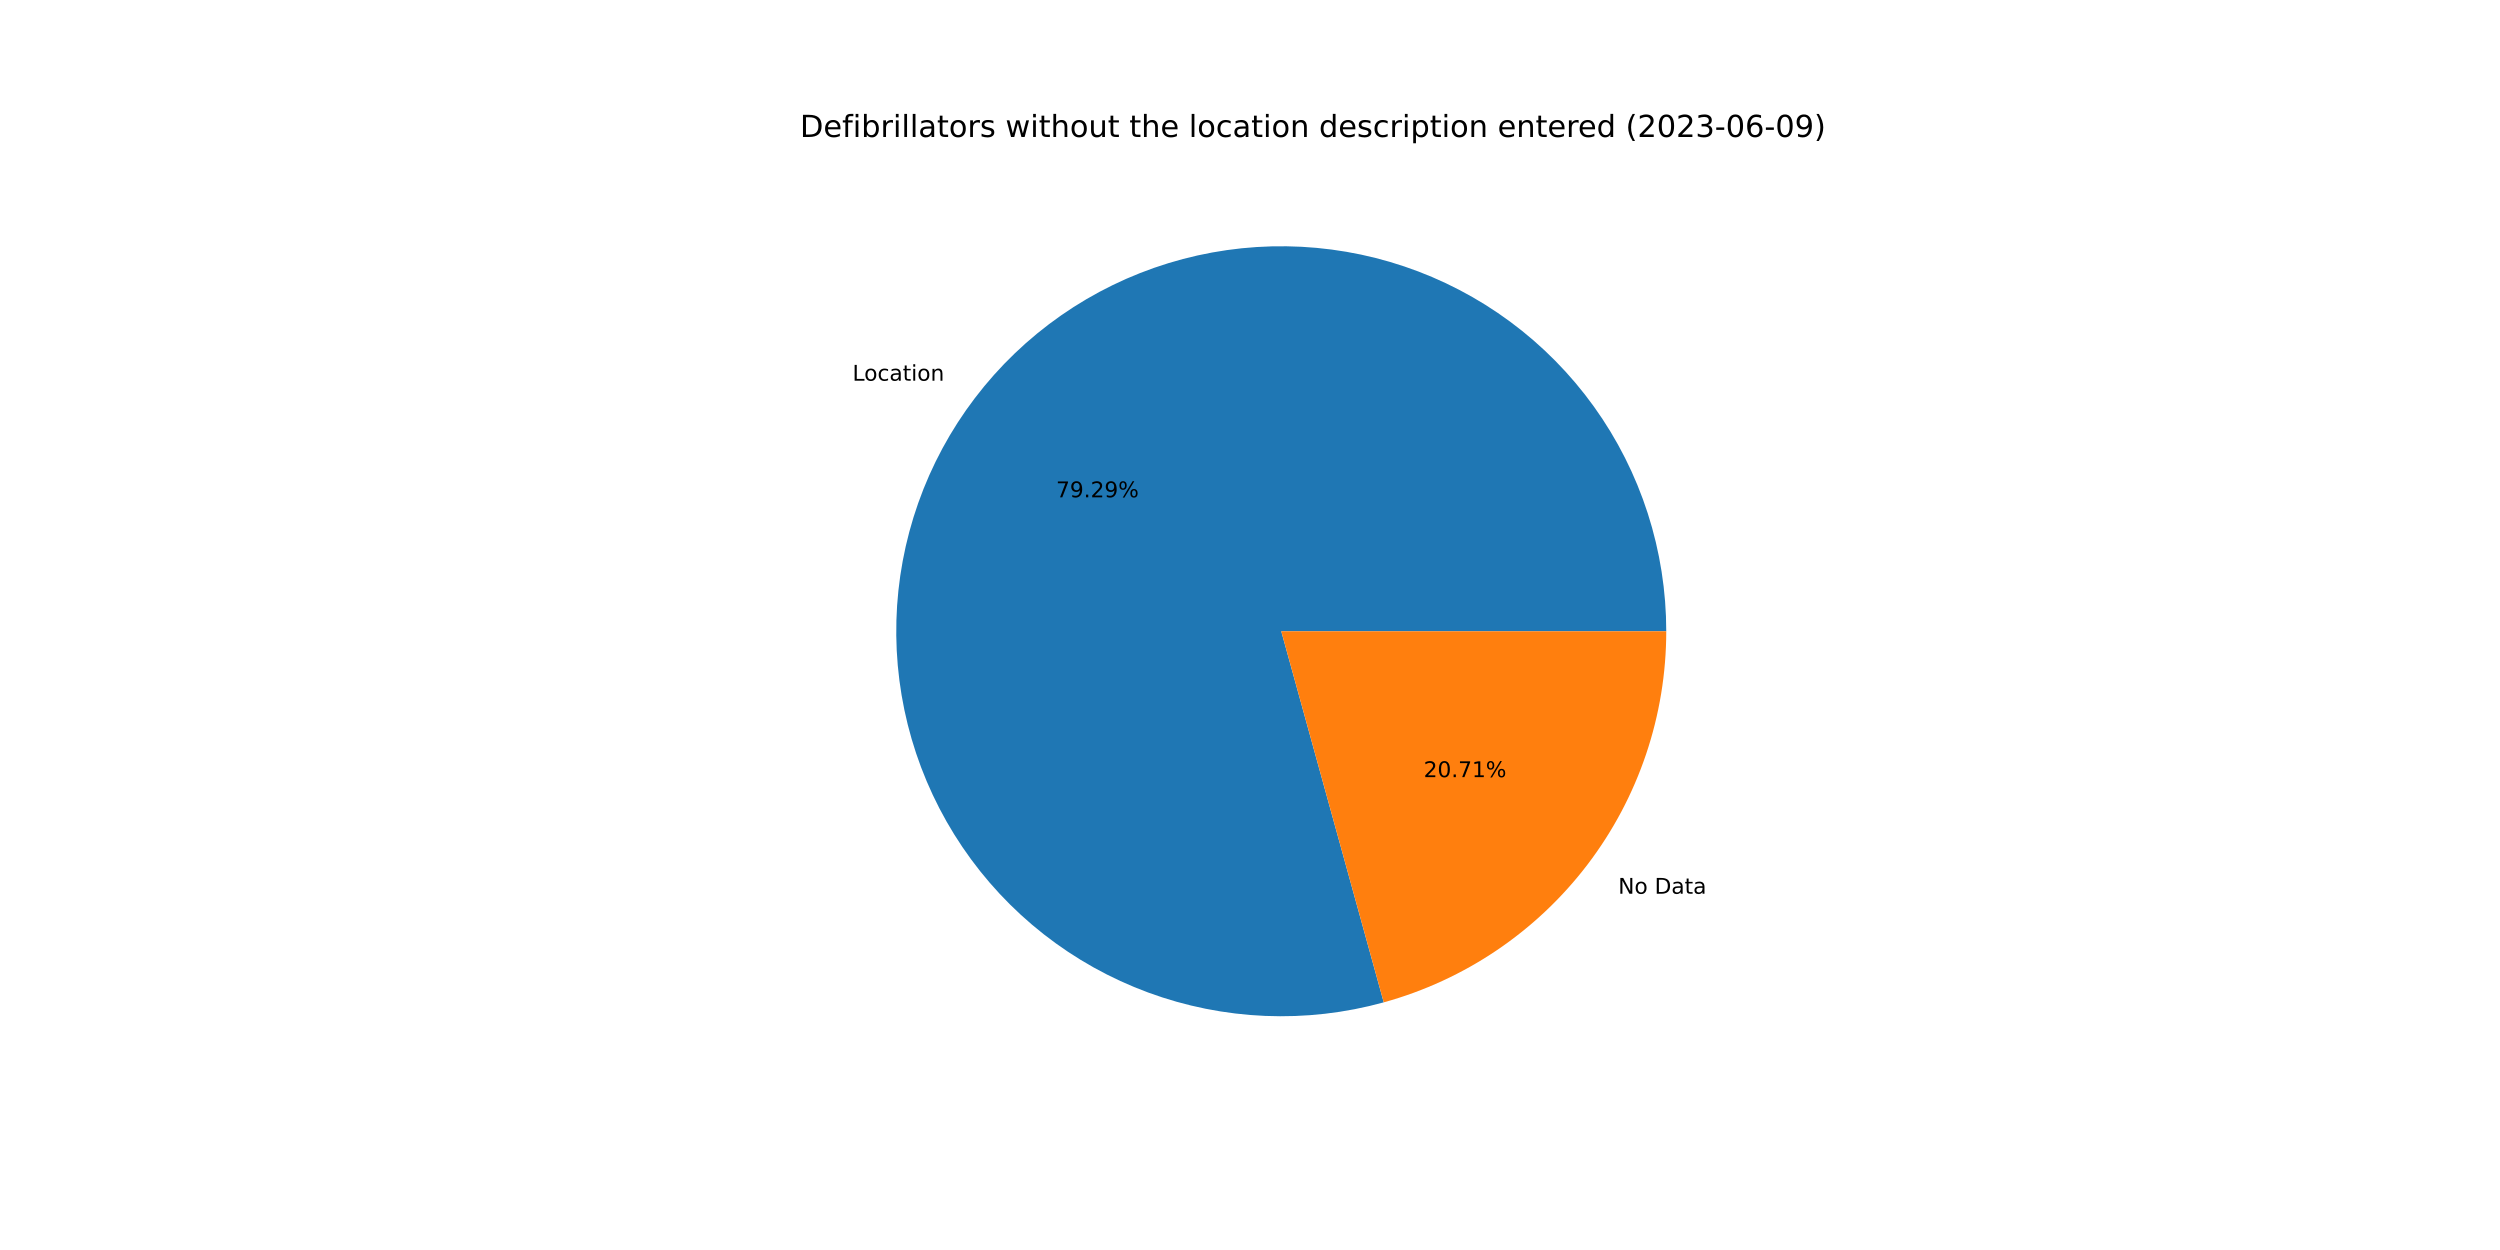
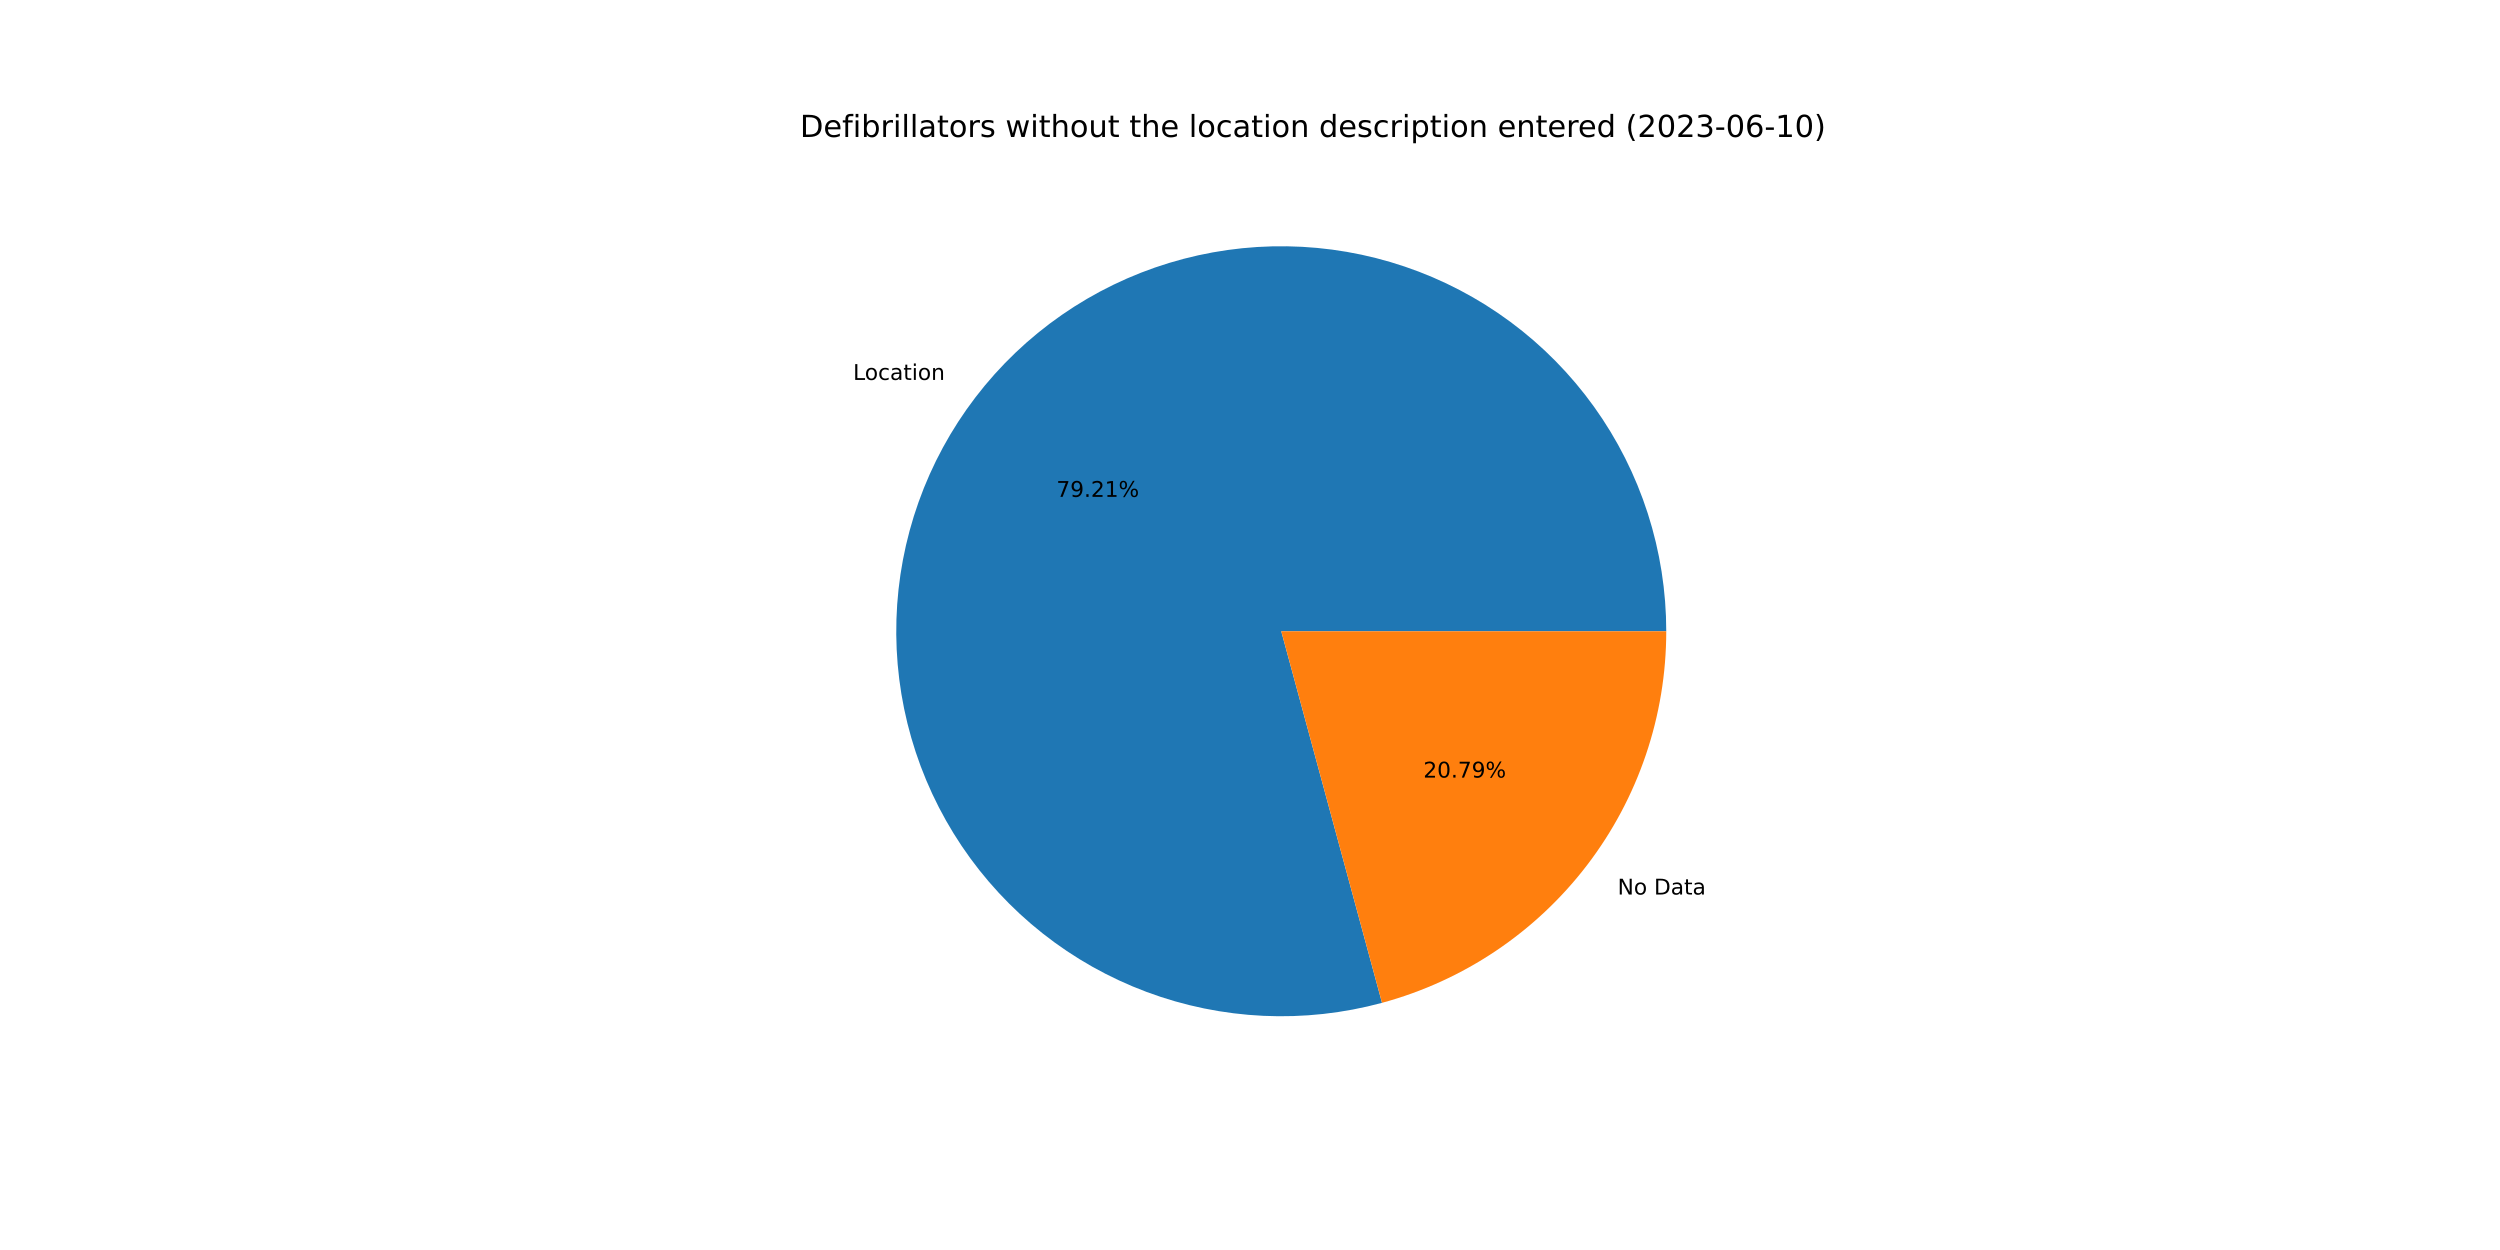
<svg xmlns="http://www.w3.org/2000/svg" xmlns:xlink="http://www.w3.org/1999/xlink" width="1152pt" height="576pt" viewBox="0 0 1152 576" version="1.1">
  <defs>
    <style type="text/css">*{stroke-linejoin: round; stroke-linecap: butt}</style>
  </defs>
  <g id="figure_1">
    <g id="patch_1">
      <path d="M 0 576  L 1152 576  L 1152 0  L 0 0  z " style="fill: #ffffff" />
    </g>
    <g id="axes_1">
      <g id="patch_2">
-         <path d="M 767.808 290.88  C 767.808 272.43 764.93 254.093 759.278 236.53  C 753.625 218.967 745.268 202.393 734.507 187.406  C 723.746 172.42 710.713 159.203 695.878 148.233  C 681.043 137.264 664.587 128.676 647.105 122.779  C 629.623 116.881 611.328 113.747 592.88 113.489  C 574.431 113.231 556.056 115.853 538.415 121.259  C 520.775 126.665 504.086 134.791 488.951 145.341  C 473.815 155.891 460.417 168.739 449.242 183.419  C 438.066 198.099 429.248 214.433 423.107 231.831  C 416.967 249.229 413.577 267.479 413.061 285.921  C 412.546 304.364 414.91 322.775 420.069 340.489  C 425.228 358.203 433.119 375.004 443.457 390.285  C 453.795 405.567 466.454 419.143 480.976 430.523  C 495.499 441.902 511.708 450.947 529.018 457.331  C 546.329 463.714 564.529 467.359 582.963 468.132  C 601.397 468.905 619.839 466.799 637.623 461.888  L 590.4 290.88  L 767.808 290.88  z " style="fill: #1f77b4" />
+         <path d="M 767.808 290.88  C 767.808 272.447 764.935 254.127 759.293 236.579  C 753.651 219.031 745.309 202.469 734.567 187.49  C 723.825 172.511 710.813 159.297 696.002 148.325  C 681.19 137.353 664.759 128.756 647.3 122.844  C 629.841 116.932 611.567 113.777 593.137 113.493  C 574.706 113.209 556.344 115.799 538.711 121.169  C 521.078 126.54 504.389 134.625 489.246 145.135  C 474.103 155.645 460.691 168.451 449.491 183.092  C 438.292 197.732 429.443 214.029 423.262 231.394  C 417.082 248.76 413.645 266.983 413.076 285.407  C 412.508 303.831 414.814 322.231 419.912 339.945  C 425.01 357.659 432.837 374.47 443.112 389.773  C 453.387 405.077 465.985 418.685 480.451 430.109  C 494.916 441.533 511.075 450.633 528.343 457.08  C 545.611 463.528 563.779 467.245 582.192 468.098  C 600.605 468.951 619.039 466.929 636.829 462.105  L 590.4 290.88  L 767.808 290.88  z " style="fill: #1f77b4" />
      </g>
      <g id="patch_3">
-         <path d="M 637.623 461.888  C 675.038 451.556 708.047 429.225 731.558 398.341  C 755.07 367.457 767.808 329.695 767.808 290.88  L 590.4 290.88  L 637.623 461.888  z " style="fill: #ff7f0e" />
+         <path d="M 636.829 462.105  C 674.427 451.91 707.64 429.609 731.309 398.668  C 754.977 367.727 767.808 329.836 767.808 290.88  L 590.4 290.88  L 636.829 462.105  z " style="fill: #ff7f0e" />
      </g>
      <g id="matplotlib.axis_1" />
      <g id="matplotlib.axis_2" />
      <g id="text_1">
-         <g transform="translate(392.8289 175.432)scale(0.1 -0.1)">
+         <g transform="translate(393.1036 175.0721)scale(0.1 -0.1)">
          <defs>
            <path id="DejaVuSans-4c" d="M 628 4666  L 1259 4666  L 1259 531  L 3531 531  L 3531 0  L 628 0  L 628 4666  z " transform="scale(0.015625)" />
            <path id="DejaVuSans-6f" d="M 1959 3097  Q 1497 3097 1228 2736  Q 959 2375 959 1747  Q 959 1119 1226 758  Q 1494 397 1959 397  Q 2419 397 2687 759  Q 2956 1122 2956 1747  Q 2956 2369 2687 2733  Q 2419 3097 1959 3097  z M 1959 3584  Q 2709 3584 3137 3096  Q 3566 2609 3566 1747  Q 3566 888 3137 398  Q 2709 -91 1959 -91  Q 1206 -91 779 398  Q 353 888 353 1747  Q 353 2609 779 3096  Q 1206 3584 1959 3584  z " transform="scale(0.015625)" />
            <path id="DejaVuSans-63" d="M 3122 3366  L 3122 2828  Q 2878 2963 2633 3030  Q 2388 3097 2138 3097  Q 1578 3097 1268 2742  Q 959 2388 959 1747  Q 959 1106 1268 751  Q 1578 397 2138 397  Q 2388 397 2633 464  Q 2878 531 3122 666  L 3122 134  Q 2881 22 2623 -34  Q 2366 -91 2075 -91  Q 1284 -91 818 406  Q 353 903 353 1747  Q 353 2603 823 3093  Q 1294 3584 2113 3584  Q 2378 3584 2631 3529  Q 2884 3475 3122 3366  z " transform="scale(0.015625)" />
            <path id="DejaVuSans-61" d="M 2194 1759  Q 1497 1759 1228 1600  Q 959 1441 959 1056  Q 959 750 1161 570  Q 1363 391 1709 391  Q 2188 391 2477 730  Q 2766 1069 2766 1631  L 2766 1759  L 2194 1759  z M 3341 1997  L 3341 0  L 2766 0  L 2766 531  Q 2569 213 2275 61  Q 1981 -91 1556 -91  Q 1019 -91 701 211  Q 384 513 384 1019  Q 384 1609 779 1909  Q 1175 2209 1959 2209  L 2766 2209  L 2766 2266  Q 2766 2663 2505 2880  Q 2244 3097 1772 3097  Q 1472 3097 1187 3025  Q 903 2953 641 2809  L 641 3341  Q 956 3463 1253 3523  Q 1550 3584 1831 3584  Q 2591 3584 2966 3190  Q 3341 2797 3341 1997  z " transform="scale(0.015625)" />
            <path id="DejaVuSans-74" d="M 1172 4494  L 1172 3500  L 2356 3500  L 2356 3053  L 1172 3053  L 1172 1153  Q 1172 725 1289 603  Q 1406 481 1766 481  L 2356 481  L 2356 0  L 1766 0  Q 1100 0 847 248  Q 594 497 594 1153  L 594 3053  L 172 3053  L 172 3500  L 594 3500  L 594 4494  L 1172 4494  z " transform="scale(0.015625)" />
            <path id="DejaVuSans-69" d="M 603 3500  L 1178 3500  L 1178 0  L 603 0  L 603 3500  z M 603 4863  L 1178 4863  L 1178 4134  L 603 4134  L 603 4863  z " transform="scale(0.015625)" />
            <path id="DejaVuSans-6e" d="M 3513 2113  L 3513 0  L 2938 0  L 2938 2094  Q 2938 2591 2744 2837  Q 2550 3084 2163 3084  Q 1697 3084 1428 2787  Q 1159 2491 1159 1978  L 1159 0  L 581 0  L 581 3500  L 1159 3500  L 1159 2956  Q 1366 3272 1645 3428  Q 1925 3584 2291 3584  Q 2894 3584 3203 3211  Q 3513 2838 3513 2113  z " transform="scale(0.015625)" />
          </defs>
          <use xlink:href="#DejaVuSans-4c" />
          <use xlink:href="#DejaVuSans-6f" x="53.963" />
          <use xlink:href="#DejaVuSans-63" x="115.145" />
          <use xlink:href="#DejaVuSans-61" x="170.125" />
          <use xlink:href="#DejaVuSans-74" x="231.404" />
          <use xlink:href="#DejaVuSans-69" x="270.613" />
          <use xlink:href="#DejaVuSans-6f" x="298.396" />
          <use xlink:href="#DejaVuSans-6e" x="359.578" />
        </g>
      </g>
      <g id="text_2">
-         <g transform="translate(486.6401 229.1626)scale(0.1 -0.1)">
+         <g transform="translate(486.79 228.9663)scale(0.1 -0.1)">
          <defs>
            <path id="DejaVuSans-37" d="M 525 4666  L 3525 4666  L 3525 4397  L 1831 0  L 1172 0  L 2766 4134  L 525 4134  L 525 4666  z " transform="scale(0.015625)" />
            <path id="DejaVuSans-39" d="M 703 97  L 703 672  Q 941 559 1184 500  Q 1428 441 1663 441  Q 2288 441 2617 861  Q 2947 1281 2994 2138  Q 2813 1869 2534 1725  Q 2256 1581 1919 1581  Q 1219 1581 811 2004  Q 403 2428 403 3163  Q 403 3881 828 4315  Q 1253 4750 1959 4750  Q 2769 4750 3195 4129  Q 3622 3509 3622 2328  Q 3622 1225 3098 567  Q 2575 -91 1691 -91  Q 1453 -91 1209 -44  Q 966 3 703 97  z M 1959 2075  Q 2384 2075 2632 2365  Q 2881 2656 2881 3163  Q 2881 3666 2632 3958  Q 2384 4250 1959 4250  Q 1534 4250 1286 3958  Q 1038 3666 1038 3163  Q 1038 2656 1286 2365  Q 1534 2075 1959 2075  z " transform="scale(0.015625)" />
            <path id="DejaVuSans-2e" d="M 684 794  L 1344 794  L 1344 0  L 684 0  L 684 794  z " transform="scale(0.015625)" />
            <path id="DejaVuSans-32" d="M 1228 531  L 3431 531  L 3431 0  L 469 0  L 469 531  Q 828 903 1448 1529  Q 2069 2156 2228 2338  Q 2531 2678 2651 2914  Q 2772 3150 2772 3378  Q 2772 3750 2511 3984  Q 2250 4219 1831 4219  Q 1534 4219 1204 4116  Q 875 4013 500 3803  L 500 4441  Q 881 4594 1212 4672  Q 1544 4750 1819 4750  Q 2544 4750 2975 4387  Q 3406 4025 3406 3419  Q 3406 3131 3298 2873  Q 3191 2616 2906 2266  Q 2828 2175 2409 1742  Q 1991 1309 1228 531  z " transform="scale(0.015625)" />
+             <path id="DejaVuSans-31" d="M 794 531  L 1825 531  L 1825 4091  L 703 3866  L 703 4441  L 1819 4666  L 2450 4666  L 2450 531  L 3481 531  L 3481 0  L 794 0  L 794 531  z " transform="scale(0.015625)" />
            <path id="DejaVuSans-25" d="M 4653 2053  Q 4381 2053 4226 1822  Q 4072 1591 4072 1178  Q 4072 772 4226 539  Q 4381 306 4653 306  Q 4919 306 5073 539  Q 5228 772 5228 1178  Q 5228 1588 5073 1820  Q 4919 2053 4653 2053  z M 4653 2450  Q 5147 2450 5437 2106  Q 5728 1763 5728 1178  Q 5728 594 5436 251  Q 5144 -91 4653 -91  Q 4153 -91 3862 251  Q 3572 594 3572 1178  Q 3572 1766 3864 2108  Q 4156 2450 4653 2450  z M 1428 4353  Q 1159 4353 1004 4120  Q 850 3888 850 3481  Q 850 3069 1003 2837  Q 1156 2606 1428 2606  Q 1700 2606 1854 2837  Q 2009 3069 2009 3481  Q 2009 3884 1853 4118  Q 1697 4353 1428 4353  z M 4250 4750  L 4750 4750  L 1831 -91  L 1331 -91  L 4250 4750  z M 1428 4750  Q 1922 4750 2215 4408  Q 2509 4066 2509 3481  Q 2509 2891 2217 2550  Q 1925 2209 1428 2209  Q 931 2209 642 2551  Q 353 2894 353 3481  Q 353 4063 643 4406  Q 934 4750 1428 4750  z " transform="scale(0.015625)" />
          </defs>
          <use xlink:href="#DejaVuSans-37" />
          <use xlink:href="#DejaVuSans-39" x="63.623" />
          <use xlink:href="#DejaVuSans-2e" x="127.246" />
          <use xlink:href="#DejaVuSans-32" x="159.033" />
-           <use xlink:href="#DejaVuSans-39" x="222.656" />
+           <use xlink:href="#DejaVuSans-31" x="222.656" />
          <use xlink:href="#DejaVuSans-25" x="286.279" />
        </g>
      </g>
      <g id="text_3">
-         <g transform="translate(745.6742 411.8467)scale(0.1 -0.1)">
+         <g transform="translate(745.3995 412.2067)scale(0.1 -0.1)">
          <defs>
            <path id="DejaVuSans-4e" d="M 628 4666  L 1478 4666  L 3547 763  L 3547 4666  L 4159 4666  L 4159 0  L 3309 0  L 1241 3903  L 1241 0  L 628 0  L 628 4666  z " transform="scale(0.015625)" />
            <path id="DejaVuSans-20" transform="scale(0.015625)" />
            <path id="DejaVuSans-44" d="M 1259 4147  L 1259 519  L 2022 519  Q 2988 519 3436 956  Q 3884 1394 3884 2338  Q 3884 3275 3436 3711  Q 2988 4147 2022 4147  L 1259 4147  z M 628 4666  L 1925 4666  Q 3281 4666 3915 4102  Q 4550 3538 4550 2338  Q 4550 1131 3912 565  Q 3275 0 1925 0  L 628 0  L 628 4666  z " transform="scale(0.015625)" />
          </defs>
          <use xlink:href="#DejaVuSans-4e" />
          <use xlink:href="#DejaVuSans-6f" x="74.805" />
          <use xlink:href="#DejaVuSans-20" x="135.986" />
          <use xlink:href="#DejaVuSans-44" x="167.773" />
          <use xlink:href="#DejaVuSans-61" x="244.775" />
          <use xlink:href="#DejaVuSans-74" x="306.055" />
          <use xlink:href="#DejaVuSans-61" x="345.264" />
        </g>
      </g>
      <g id="text_4">
-         <g transform="translate(656.0302 358.1161)scale(0.1 -0.1)">
+         <g transform="translate(655.8803 358.3125)scale(0.1 -0.1)">
          <defs>
            <path id="DejaVuSans-30" d="M 2034 4250  Q 1547 4250 1301 3770  Q 1056 3291 1056 2328  Q 1056 1369 1301 889  Q 1547 409 2034 409  Q 2525 409 2770 889  Q 3016 1369 3016 2328  Q 3016 3291 2770 3770  Q 2525 4250 2034 4250  z M 2034 4750  Q 2819 4750 3233 4129  Q 3647 3509 3647 2328  Q 3647 1150 3233 529  Q 2819 -91 2034 -91  Q 1250 -91 836 529  Q 422 1150 422 2328  Q 422 3509 836 4129  Q 1250 4750 2034 4750  z " transform="scale(0.015625)" />
-             <path id="DejaVuSans-31" d="M 794 531  L 1825 531  L 1825 4091  L 703 3866  L 703 4441  L 1819 4666  L 2450 4666  L 2450 531  L 3481 531  L 3481 0  L 794 0  L 794 531  z " transform="scale(0.015625)" />
          </defs>
          <use xlink:href="#DejaVuSans-32" />
          <use xlink:href="#DejaVuSans-30" x="63.623" />
          <use xlink:href="#DejaVuSans-2e" x="127.246" />
          <use xlink:href="#DejaVuSans-37" x="159.033" />
-           <use xlink:href="#DejaVuSans-31" x="222.656" />
+           <use xlink:href="#DejaVuSans-39" x="222.656" />
          <use xlink:href="#DejaVuSans-25" x="286.279" />
        </g>
      </g>
      <g id="text_5">
        <g transform="translate(368.64 63.12)scale(0.14 -0.14)">
          <defs>
            <path id="DejaVuSans-65" d="M 3597 1894  L 3597 1613  L 953 1613  Q 991 1019 1311 708  Q 1631 397 2203 397  Q 2534 397 2845 478  Q 3156 559 3463 722  L 3463 178  Q 3153 47 2828 -22  Q 2503 -91 2169 -91  Q 1331 -91 842 396  Q 353 884 353 1716  Q 353 2575 817 3079  Q 1281 3584 2069 3584  Q 2775 3584 3186 3129  Q 3597 2675 3597 1894  z M 3022 2063  Q 3016 2534 2758 2815  Q 2500 3097 2075 3097  Q 1594 3097 1305 2825  Q 1016 2553 972 2059  L 3022 2063  z " transform="scale(0.015625)" />
            <path id="DejaVuSans-66" d="M 2375 4863  L 2375 4384  L 1825 4384  Q 1516 4384 1395 4259  Q 1275 4134 1275 3809  L 1275 3500  L 2222 3500  L 2222 3053  L 1275 3053  L 1275 0  L 697 0  L 697 3053  L 147 3053  L 147 3500  L 697 3500  L 697 3744  Q 697 4328 969 4595  Q 1241 4863 1831 4863  L 2375 4863  z " transform="scale(0.015625)" />
            <path id="DejaVuSans-62" d="M 3116 1747  Q 3116 2381 2855 2742  Q 2594 3103 2138 3103  Q 1681 3103 1420 2742  Q 1159 2381 1159 1747  Q 1159 1113 1420 752  Q 1681 391 2138 391  Q 2594 391 2855 752  Q 3116 1113 3116 1747  z M 1159 2969  Q 1341 3281 1617 3432  Q 1894 3584 2278 3584  Q 2916 3584 3314 3078  Q 3713 2572 3713 1747  Q 3713 922 3314 415  Q 2916 -91 2278 -91  Q 1894 -91 1617 61  Q 1341 213 1159 525  L 1159 0  L 581 0  L 581 4863  L 1159 4863  L 1159 2969  z " transform="scale(0.015625)" />
            <path id="DejaVuSans-72" d="M 2631 2963  Q 2534 3019 2420 3045  Q 2306 3072 2169 3072  Q 1681 3072 1420 2755  Q 1159 2438 1159 1844  L 1159 0  L 581 0  L 581 3500  L 1159 3500  L 1159 2956  Q 1341 3275 1631 3429  Q 1922 3584 2338 3584  Q 2397 3584 2469 3576  Q 2541 3569 2628 3553  L 2631 2963  z " transform="scale(0.015625)" />
            <path id="DejaVuSans-6c" d="M 603 4863  L 1178 4863  L 1178 0  L 603 0  L 603 4863  z " transform="scale(0.015625)" />
            <path id="DejaVuSans-73" d="M 2834 3397  L 2834 2853  Q 2591 2978 2328 3040  Q 2066 3103 1784 3103  Q 1356 3103 1142 2972  Q 928 2841 928 2578  Q 928 2378 1081 2264  Q 1234 2150 1697 2047  L 1894 2003  Q 2506 1872 2764 1633  Q 3022 1394 3022 966  Q 3022 478 2636 193  Q 2250 -91 1575 -91  Q 1294 -91 989 -36  Q 684 19 347 128  L 347 722  Q 666 556 975 473  Q 1284 391 1588 391  Q 1994 391 2212 530  Q 2431 669 2431 922  Q 2431 1156 2273 1281  Q 2116 1406 1581 1522  L 1381 1569  Q 847 1681 609 1914  Q 372 2147 372 2553  Q 372 3047 722 3315  Q 1072 3584 1716 3584  Q 2034 3584 2315 3537  Q 2597 3491 2834 3397  z " transform="scale(0.015625)" />
            <path id="DejaVuSans-77" d="M 269 3500  L 844 3500  L 1563 769  L 2278 3500  L 2956 3500  L 3675 769  L 4391 3500  L 4966 3500  L 4050 0  L 3372 0  L 2619 2869  L 1863 0  L 1184 0  L 269 3500  z " transform="scale(0.015625)" />
            <path id="DejaVuSans-68" d="M 3513 2113  L 3513 0  L 2938 0  L 2938 2094  Q 2938 2591 2744 2837  Q 2550 3084 2163 3084  Q 1697 3084 1428 2787  Q 1159 2491 1159 1978  L 1159 0  L 581 0  L 581 4863  L 1159 4863  L 1159 2956  Q 1366 3272 1645 3428  Q 1925 3584 2291 3584  Q 2894 3584 3203 3211  Q 3513 2838 3513 2113  z " transform="scale(0.015625)" />
            <path id="DejaVuSans-75" d="M 544 1381  L 544 3500  L 1119 3500  L 1119 1403  Q 1119 906 1312 657  Q 1506 409 1894 409  Q 2359 409 2629 706  Q 2900 1003 2900 1516  L 2900 3500  L 3475 3500  L 3475 0  L 2900 0  L 2900 538  Q 2691 219 2414 64  Q 2138 -91 1772 -91  Q 1169 -91 856 284  Q 544 659 544 1381  z M 1991 3584  L 1991 3584  z " transform="scale(0.015625)" />
            <path id="DejaVuSans-64" d="M 2906 2969  L 2906 4863  L 3481 4863  L 3481 0  L 2906 0  L 2906 525  Q 2725 213 2448 61  Q 2172 -91 1784 -91  Q 1150 -91 751 415  Q 353 922 353 1747  Q 353 2572 751 3078  Q 1150 3584 1784 3584  Q 2172 3584 2448 3432  Q 2725 3281 2906 2969  z M 947 1747  Q 947 1113 1208 752  Q 1469 391 1925 391  Q 2381 391 2643 752  Q 2906 1113 2906 1747  Q 2906 2381 2643 2742  Q 2381 3103 1925 3103  Q 1469 3103 1208 2742  Q 947 2381 947 1747  z " transform="scale(0.015625)" />
            <path id="DejaVuSans-70" d="M 1159 525  L 1159 -1331  L 581 -1331  L 581 3500  L 1159 3500  L 1159 2969  Q 1341 3281 1617 3432  Q 1894 3584 2278 3584  Q 2916 3584 3314 3078  Q 3713 2572 3713 1747  Q 3713 922 3314 415  Q 2916 -91 2278 -91  Q 1894 -91 1617 61  Q 1341 213 1159 525  z M 3116 1747  Q 3116 2381 2855 2742  Q 2594 3103 2138 3103  Q 1681 3103 1420 2742  Q 1159 2381 1159 1747  Q 1159 1113 1420 752  Q 1681 391 2138 391  Q 2594 391 2855 752  Q 3116 1113 3116 1747  z " transform="scale(0.015625)" />
            <path id="DejaVuSans-28" d="M 1984 4856  Q 1566 4138 1362 3434  Q 1159 2731 1159 2009  Q 1159 1288 1364 580  Q 1569 -128 1984 -844  L 1484 -844  Q 1016 -109 783 600  Q 550 1309 550 2009  Q 550 2706 781 3412  Q 1013 4119 1484 4856  L 1984 4856  z " transform="scale(0.015625)" />
            <path id="DejaVuSans-33" d="M 2597 2516  Q 3050 2419 3304 2112  Q 3559 1806 3559 1356  Q 3559 666 3084 287  Q 2609 -91 1734 -91  Q 1441 -91 1130 -33  Q 819 25 488 141  L 488 750  Q 750 597 1062 519  Q 1375 441 1716 441  Q 2309 441 2620 675  Q 2931 909 2931 1356  Q 2931 1769 2642 2001  Q 2353 2234 1838 2234  L 1294 2234  L 1294 2753  L 1863 2753  Q 2328 2753 2575 2939  Q 2822 3125 2822 3475  Q 2822 3834 2567 4026  Q 2313 4219 1838 4219  Q 1578 4219 1281 4162  Q 984 4106 628 3988  L 628 4550  Q 988 4650 1302 4700  Q 1616 4750 1894 4750  Q 2613 4750 3031 4423  Q 3450 4097 3450 3541  Q 3450 3153 3228 2886  Q 3006 2619 2597 2516  z " transform="scale(0.015625)" />
            <path id="DejaVuSans-2d" d="M 313 2009  L 1997 2009  L 1997 1497  L 313 1497  L 313 2009  z " transform="scale(0.015625)" />
            <path id="DejaVuSans-36" d="M 2113 2584  Q 1688 2584 1439 2293  Q 1191 2003 1191 1497  Q 1191 994 1439 701  Q 1688 409 2113 409  Q 2538 409 2786 701  Q 3034 994 3034 1497  Q 3034 2003 2786 2293  Q 2538 2584 2113 2584  z M 3366 4563  L 3366 3988  Q 3128 4100 2886 4159  Q 2644 4219 2406 4219  Q 1781 4219 1451 3797  Q 1122 3375 1075 2522  Q 1259 2794 1537 2939  Q 1816 3084 2150 3084  Q 2853 3084 3261 2657  Q 3669 2231 3669 1497  Q 3669 778 3244 343  Q 2819 -91 2113 -91  Q 1303 -91 875 529  Q 447 1150 447 2328  Q 447 3434 972 4092  Q 1497 4750 2381 4750  Q 2619 4750 2861 4703  Q 3103 4656 3366 4563  z " transform="scale(0.015625)" />
            <path id="DejaVuSans-29" d="M 513 4856  L 1013 4856  Q 1481 4119 1714 3412  Q 1947 2706 1947 2009  Q 1947 1309 1714 600  Q 1481 -109 1013 -844  L 513 -844  Q 928 -128 1133 580  Q 1338 1288 1338 2009  Q 1338 2731 1133 3434  Q 928 4138 513 4856  z " transform="scale(0.015625)" />
          </defs>
          <use xlink:href="#DejaVuSans-44" />
          <use xlink:href="#DejaVuSans-65" x="77.002" />
          <use xlink:href="#DejaVuSans-66" x="138.525" />
          <use xlink:href="#DejaVuSans-69" x="173.73" />
          <use xlink:href="#DejaVuSans-62" x="201.514" />
          <use xlink:href="#DejaVuSans-72" x="264.99" />
          <use xlink:href="#DejaVuSans-69" x="306.104" />
          <use xlink:href="#DejaVuSans-6c" x="333.887" />
          <use xlink:href="#DejaVuSans-6c" x="361.67" />
          <use xlink:href="#DejaVuSans-61" x="389.453" />
          <use xlink:href="#DejaVuSans-74" x="450.732" />
          <use xlink:href="#DejaVuSans-6f" x="489.941" />
          <use xlink:href="#DejaVuSans-72" x="551.123" />
          <use xlink:href="#DejaVuSans-73" x="592.236" />
          <use xlink:href="#DejaVuSans-20" x="644.336" />
          <use xlink:href="#DejaVuSans-77" x="676.123" />
          <use xlink:href="#DejaVuSans-69" x="757.91" />
          <use xlink:href="#DejaVuSans-74" x="785.693" />
          <use xlink:href="#DejaVuSans-68" x="824.902" />
          <use xlink:href="#DejaVuSans-6f" x="888.281" />
          <use xlink:href="#DejaVuSans-75" x="949.463" />
          <use xlink:href="#DejaVuSans-74" x="1012.842" />
          <use xlink:href="#DejaVuSans-20" x="1052.051" />
          <use xlink:href="#DejaVuSans-74" x="1083.838" />
          <use xlink:href="#DejaVuSans-68" x="1123.047" />
          <use xlink:href="#DejaVuSans-65" x="1186.426" />
          <use xlink:href="#DejaVuSans-20" x="1247.949" />
          <use xlink:href="#DejaVuSans-6c" x="1279.736" />
          <use xlink:href="#DejaVuSans-6f" x="1307.52" />
          <use xlink:href="#DejaVuSans-63" x="1368.701" />
          <use xlink:href="#DejaVuSans-61" x="1423.682" />
          <use xlink:href="#DejaVuSans-74" x="1484.961" />
          <use xlink:href="#DejaVuSans-69" x="1524.17" />
          <use xlink:href="#DejaVuSans-6f" x="1551.953" />
          <use xlink:href="#DejaVuSans-6e" x="1613.135" />
          <use xlink:href="#DejaVuSans-20" x="1676.514" />
          <use xlink:href="#DejaVuSans-64" x="1708.301" />
          <use xlink:href="#DejaVuSans-65" x="1771.777" />
          <use xlink:href="#DejaVuSans-73" x="1833.301" />
          <use xlink:href="#DejaVuSans-63" x="1885.4" />
          <use xlink:href="#DejaVuSans-72" x="1940.381" />
          <use xlink:href="#DejaVuSans-69" x="1981.494" />
          <use xlink:href="#DejaVuSans-70" x="2009.277" />
          <use xlink:href="#DejaVuSans-74" x="2072.754" />
          <use xlink:href="#DejaVuSans-69" x="2111.963" />
          <use xlink:href="#DejaVuSans-6f" x="2139.746" />
          <use xlink:href="#DejaVuSans-6e" x="2200.928" />
          <use xlink:href="#DejaVuSans-20" x="2264.307" />
          <use xlink:href="#DejaVuSans-65" x="2296.094" />
          <use xlink:href="#DejaVuSans-6e" x="2357.617" />
          <use xlink:href="#DejaVuSans-74" x="2420.996" />
          <use xlink:href="#DejaVuSans-65" x="2460.205" />
          <use xlink:href="#DejaVuSans-72" x="2521.729" />
          <use xlink:href="#DejaVuSans-65" x="2560.592" />
          <use xlink:href="#DejaVuSans-64" x="2622.115" />
          <use xlink:href="#DejaVuSans-20" x="2685.592" />
          <use xlink:href="#DejaVuSans-28" x="2717.379" />
          <use xlink:href="#DejaVuSans-32" x="2756.393" />
          <use xlink:href="#DejaVuSans-30" x="2820.016" />
          <use xlink:href="#DejaVuSans-32" x="2883.639" />
          <use xlink:href="#DejaVuSans-33" x="2947.262" />
          <use xlink:href="#DejaVuSans-2d" x="3010.885" />
          <use xlink:href="#DejaVuSans-30" x="3046.969" />
          <use xlink:href="#DejaVuSans-36" x="3110.592" />
          <use xlink:href="#DejaVuSans-2d" x="3174.215" />
-           <use xlink:href="#DejaVuSans-30" x="3210.299" />
-           <use xlink:href="#DejaVuSans-39" x="3273.922" />
+           <use xlink:href="#DejaVuSans-31" x="3210.299" />
+           <use xlink:href="#DejaVuSans-30" x="3273.922" />
          <use xlink:href="#DejaVuSans-29" x="3337.545" />
        </g>
      </g>
    </g>
  </g>
</svg>
